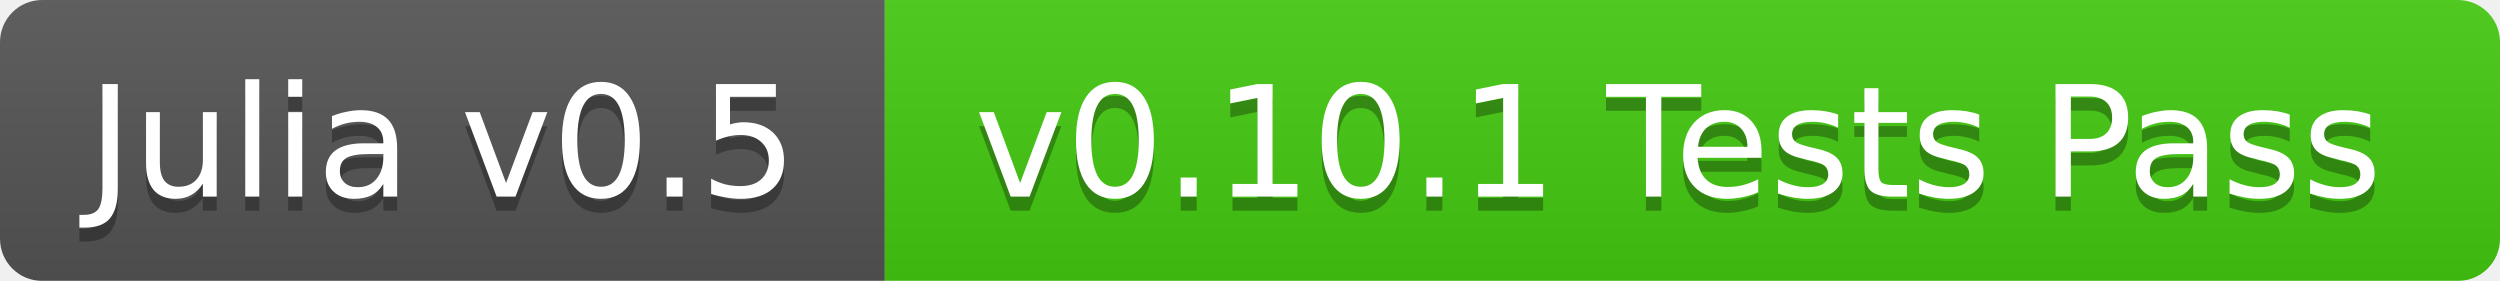
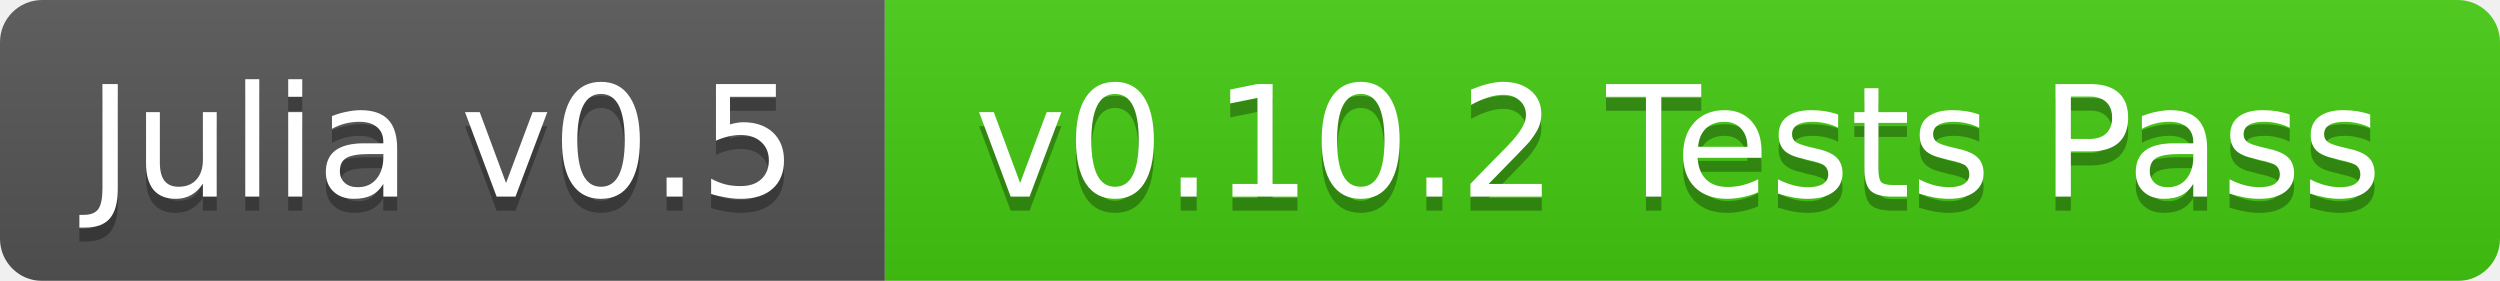
<svg xmlns="http://www.w3.org/2000/svg" width="178" height="20">
  <linearGradient id="b" x2="0" y2="100%">
    <stop offset="0" stop-color="#bbb" stop-opacity=".1" />
    <stop offset="1" stop-opacity=".1" />
  </linearGradient>
  <mask id="a">
    <rect width="178" height="20" rx="3" fill="#fff" />
  </mask>
  <g mask="url(#a)">
    <path fill="#555" d="M0 0h63v20H0z" />
    <path fill="#4c1" d="M63 0h115v20H63z" />
    <path fill="url(#b)" d="M0 0h178v20H0z" />
  </g>
  <g fill="#fff" text-anchor="middle" font-family="DejaVu Sans,Verdana,Geneva,sans-serif" font-size="11">
    <text x="31.5" y="15" fill="#010101" fill-opacity=".3">Julia v0.5</text>
    <text x="31.5" y="14">Julia v0.5</text>
-     <text x="119.5" y="15" fill="#010101" fill-opacity=".3">v0.10.1 Tests Pass</text>
-     <text x="119.5" y="14">v0.10.1 Tests Pass</text>
+     <text x="119.5" y="15" fill="#010101" fill-opacity=".3">v0.10.2 Tests Pass</text>
+     <text x="119.5" y="14">v0.10.2 Tests Pass</text>
  </g>
</svg>
